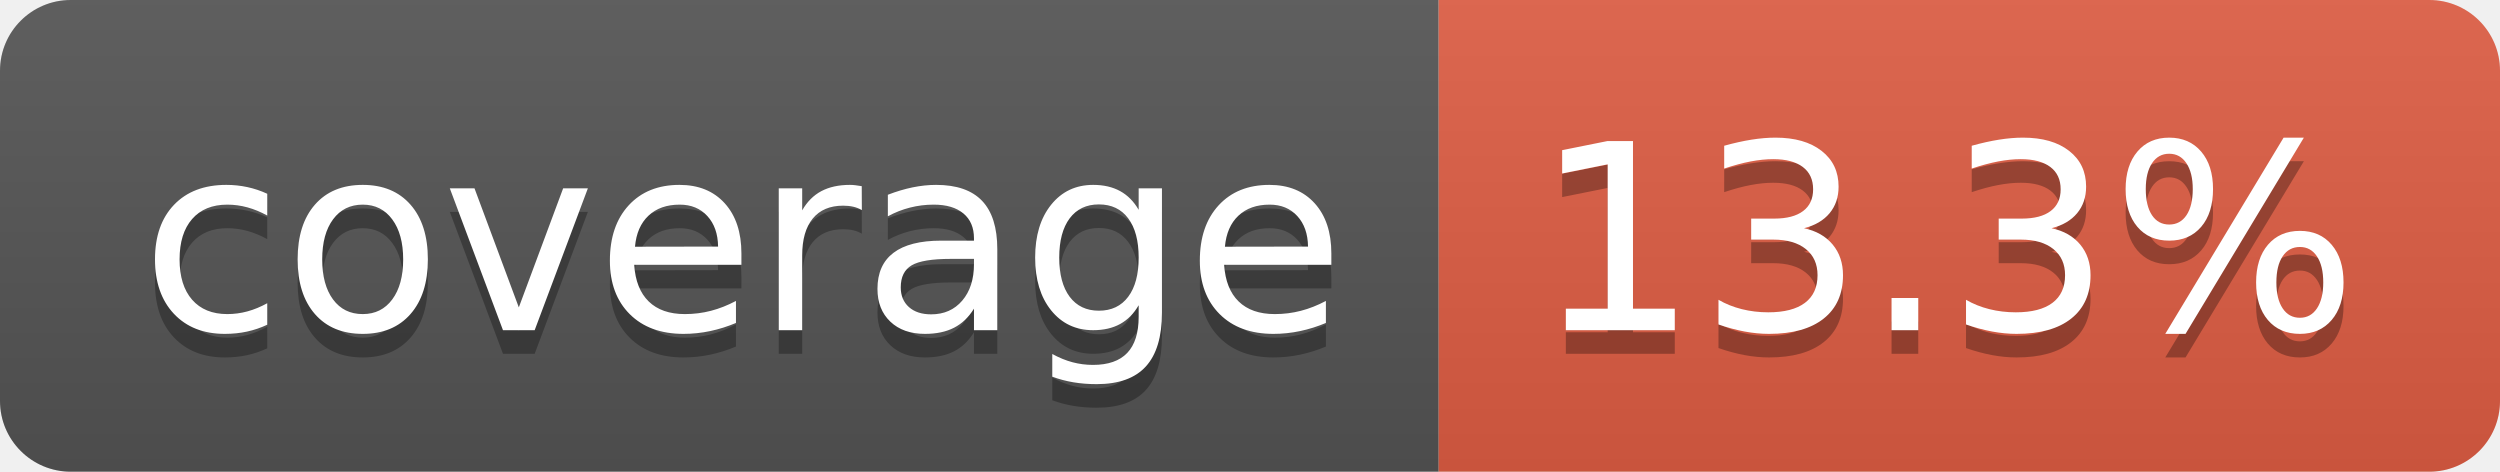
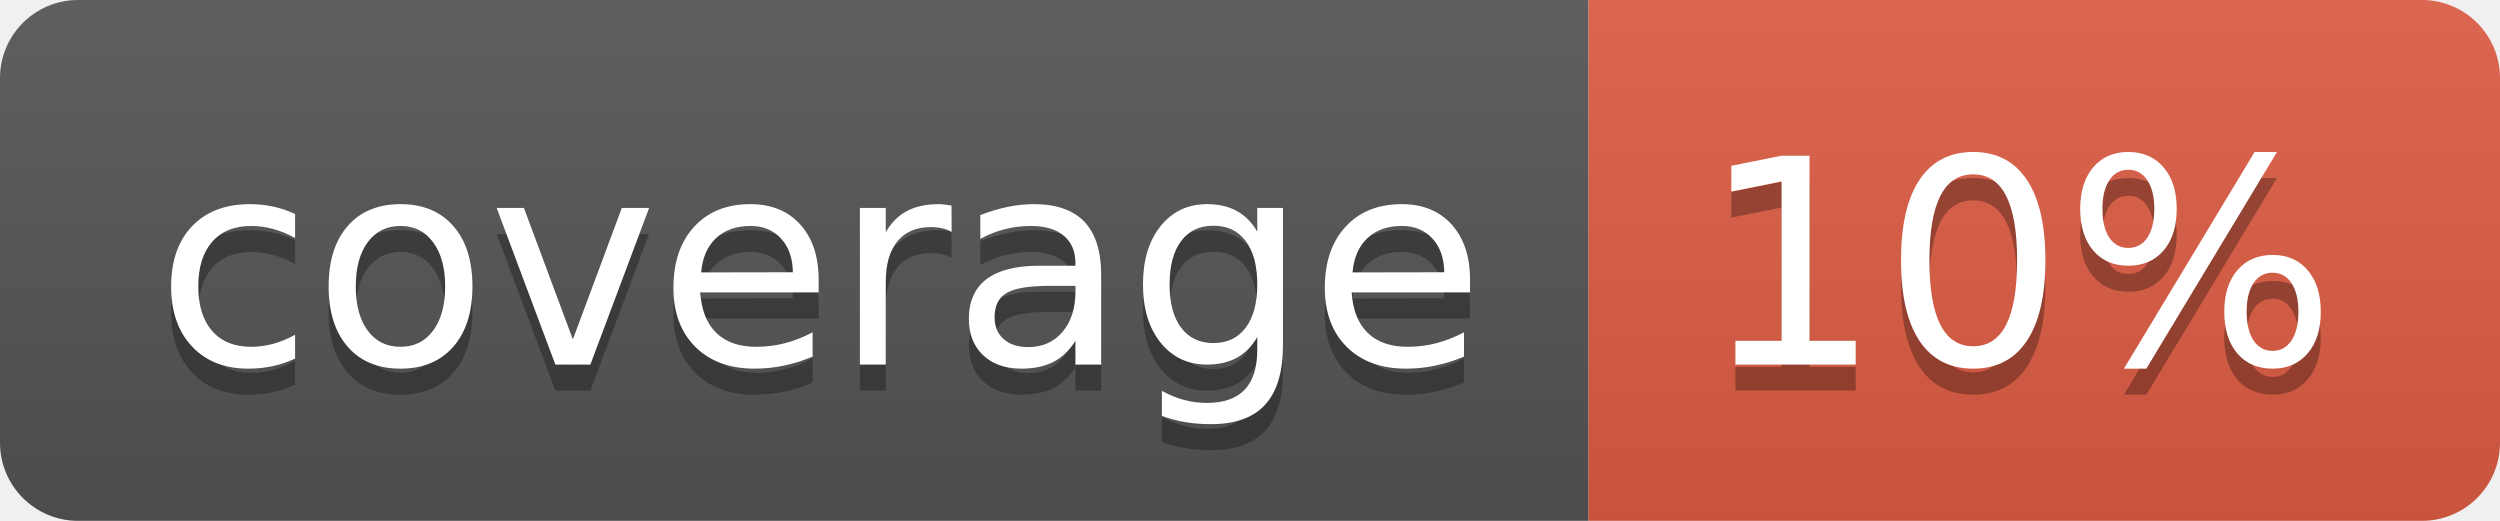
- <svg xmlns="http://www.w3.org/2000/svg" width="106" height="20" role="img" aria-label="coverage: 13.3%">
+ <svg xmlns="http://www.w3.org/2000/svg" width="96" height="20" role="img" aria-label="coverage: 10%">
  <linearGradient id="s" x2="0" y2="100%">
    <stop offset="0" stop-color="#bbb" stop-opacity=".1" />
    <stop offset="1" stop-opacity=".1" />
  </linearGradient>
  <clipPath id="r">
-     <rect width="106" height="20" rx="3" fill="#fff" />
+     <rect width="96" height="20" rx="3" fill="#fff" />
  </clipPath>
  <g clip-path="url(#r)">
    <rect width="61" height="20" fill="#555" />
-     <rect x="61" width="45" height="20" fill="#e05d44" />
-     <rect width="106" height="20" fill="url(#s)" />
+     <rect x="61" width="35" height="20" fill="#e05d44" />
+     <rect width="96" height="20" fill="url(#s)" />
  </g>
  <g fill="#fff" text-anchor="middle" font-family="Verdana,Geneva,DejaVu Sans,sans-serif" text-rendering="geometricPrecision" font-size="110">
    <text aria-hidden="true" x="315" y="150" fill="#010101" fill-opacity=".3" transform="scale(.1)" textLength="510">coverage</text>
    <text x="315" y="140" transform="scale(.1)" fill="#fff" textLength="510">coverage</text>
-     <text aria-hidden="true" x="825" y="150" fill="#010101" fill-opacity=".3" transform="scale(.1)" textLength="350">13.3%</text>
-     <text x="825" y="140" transform="scale(.1)" fill="#fff" textLength="350">13.3%</text>
+     <text aria-hidden="true" x="775" y="150" fill="#010101" fill-opacity=".3" transform="scale(.1)" textLength="245">10%</text>
+     <text x="775" y="140" transform="scale(.1)" fill="#fff" textLength="245">10%</text>
  </g>
</svg>
